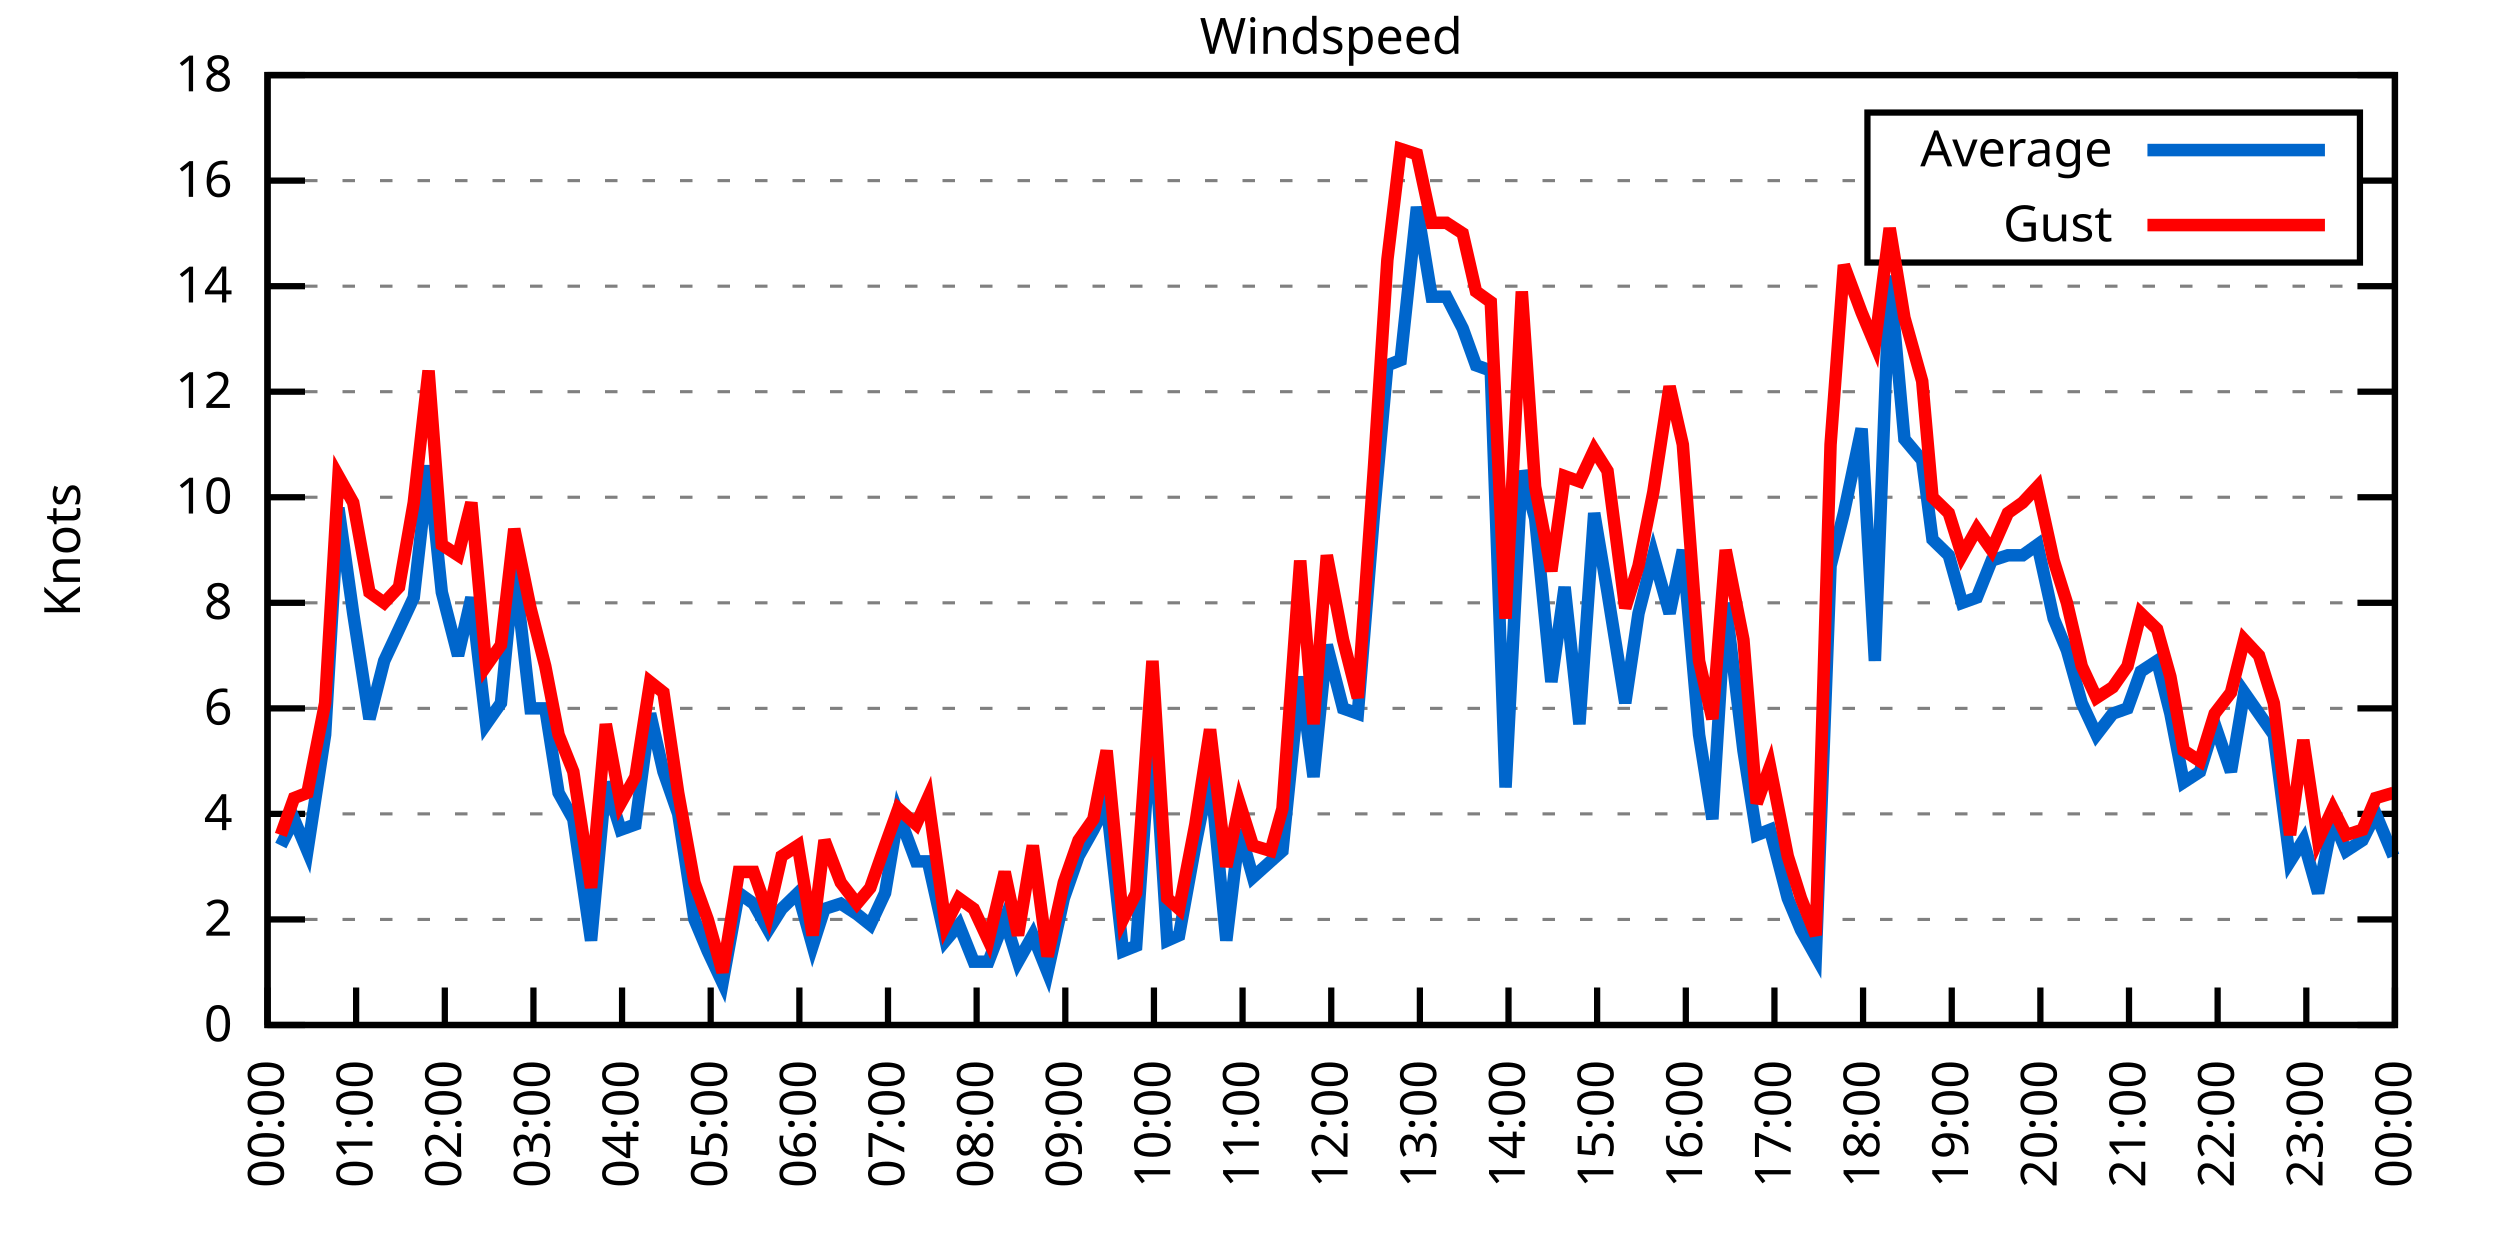
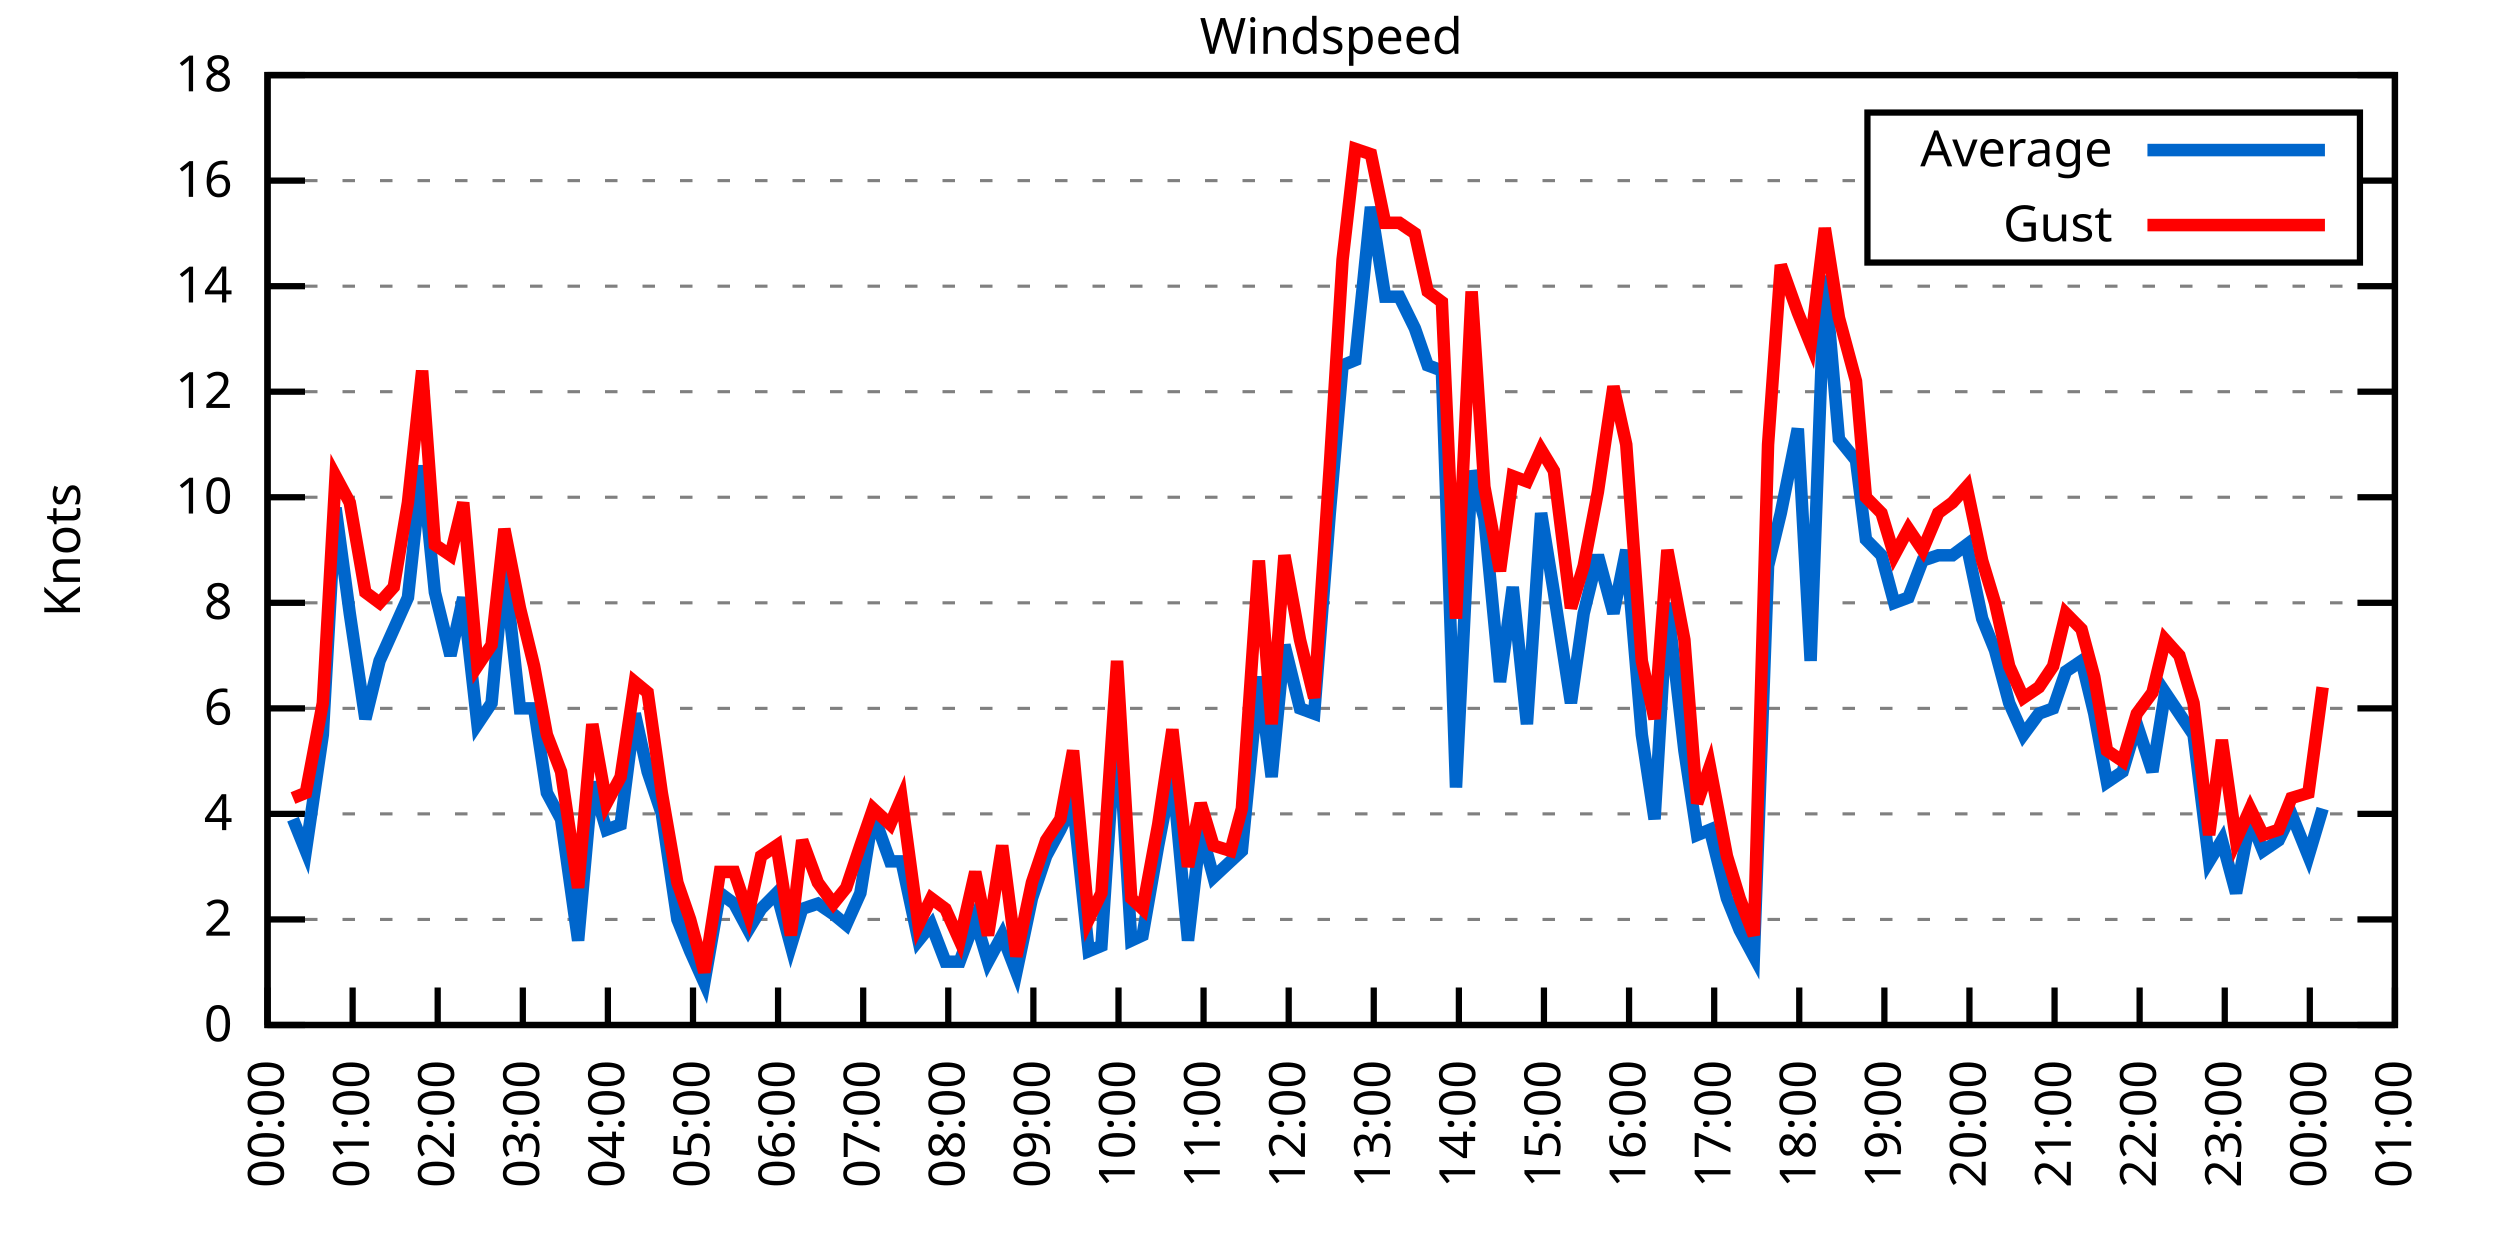
<svg xmlns="http://www.w3.org/2000/svg" xmlns:xlink="http://www.w3.org/1999/xlink" width="400" height="200" viewBox="0 0 400 200">
  <g id="gnuplot_canvas">
    <rect x="0" y="0" width="400" height="200" fill="none" />
    <defs>
      <circle id="gpDot" r="0.5" stroke-width="0.5" stroke="currentColor" />
      <path id="gpPt0" stroke-width="0.333" stroke="currentColor" d="M-1,0 h2 M0,-1 v2" />
      <path id="gpPt1" stroke-width="0.333" stroke="currentColor" d="M-1,-1 L1,1 M1,-1 L-1,1" />
      <path id="gpPt2" stroke-width="0.333" stroke="currentColor" d="M-1,0 L1,0 M0,-1 L0,1 M-1,-1 L1,1 M-1,1 L1,-1" />
      <rect id="gpPt3" stroke-width="0.333" stroke="currentColor" x="-1" y="-1" width="2" height="2" />
      <rect id="gpPt4" stroke-width="0.333" stroke="currentColor" fill="currentColor" x="-1" y="-1" width="2" height="2" />
      <circle id="gpPt5" stroke-width="0.333" stroke="currentColor" cx="0" cy="0" r="1" />
      <use xlink:href="#gpPt5" id="gpPt6" fill="currentColor" stroke="none" />
      <path id="gpPt7" stroke-width="0.333" stroke="currentColor" d="M0,-1.33 L-1.33,0.67 L1.33,0.67 z" />
      <use xlink:href="#gpPt7" id="gpPt8" fill="currentColor" stroke="none" />
      <use xlink:href="#gpPt7" id="gpPt9" stroke="currentColor" transform="rotate(180)" />
      <use xlink:href="#gpPt9" id="gpPt10" fill="currentColor" stroke="none" />
      <use xlink:href="#gpPt3" id="gpPt11" stroke="currentColor" transform="rotate(45)" />
      <use xlink:href="#gpPt11" id="gpPt12" fill="currentColor" stroke="none" />
      <path id="gpPt13" stroke-width="0.333" stroke="currentColor" d="M0,1.330 L1.265,0.411 L0.782,-1.067 L-0.782,-1.076 L-1.265,0.411 z" />
      <use xlink:href="#gpPt13" id="gpPt14" fill="currentColor" stroke="none" />
      <filter id="textbox" filterUnits="objectBoundingBox" x="0" y="0" height="1" width="1">
        <feFlood flood-color="white" flood-opacity="1" result="bgnd" />
        <feComposite in="SourceGraphic" in2="bgnd" operator="atop" />
      </filter>
      <filter id="greybox" filterUnits="objectBoundingBox" x="0" y="0" height="1" width="1">
        <feFlood flood-color="lightgrey" flood-opacity="1" result="grey" />
        <feComposite in="SourceGraphic" in2="grey" operator="atop" />
      </filter>
    </defs>
    <g fill="none" color="white" stroke="currentColor" stroke-width="1.00" stroke-linecap="butt" stroke-linejoin="miter">
</g>
    <g fill="none" color="black" stroke="currentColor" stroke-width="1.00" stroke-linecap="butt" stroke-linejoin="miter">
      <g stroke="none" shape-rendering="crispEdges">
        <polygon fill="rgb(255, 255, 255)" points="42.80,164.00 383.18,164.00 383.18,12.02 42.80,12.02 " />
      </g>
    </g>
    <g fill="none" color="black" stroke="currentColor" stroke-width="1.00" stroke-linecap="butt" stroke-linejoin="miter">
</g>
    <g fill="none" color="black" stroke="black" stroke-width="0.50" stroke-linecap="butt" stroke-linejoin="miter">
</g>
    <g fill="none" color="gray" stroke="currentColor" stroke-width="0.50" stroke-linecap="butt" stroke-linejoin="miter">
      <path stroke="gray" stroke-dasharray="2,4" class="gridline" d="M42.80,164.00 L383.19,164.00  " />
    </g>
    <g fill="none" color="gray" stroke="gray" stroke-width="1.00" stroke-linecap="butt" stroke-linejoin="miter">
</g>
    <g fill="none" color="black" stroke="currentColor" stroke-width="1.00" stroke-linecap="butt" stroke-linejoin="miter">
      <path stroke="black" d="M42.80,164.00 L48.80,164.00 M383.19,164.00 L377.19,164.00  " />
      <g transform="translate(37.20,166.60)" stroke="none" fill="black" font-family="Sans" font-size="8.00" text-anchor="end">
        <text>
          <tspan font-family="Sans"> 0</tspan>
        </text>
      </g>
    </g>
    <g fill="none" color="black" stroke="currentColor" stroke-width="1.00" stroke-linecap="butt" stroke-linejoin="miter">
</g>
    <g fill="none" color="black" stroke="black" stroke-width="0.50" stroke-linecap="butt" stroke-linejoin="miter">
</g>
    <g fill="none" color="gray" stroke="currentColor" stroke-width="0.50" stroke-linecap="butt" stroke-linejoin="miter">
      <path stroke="gray" stroke-dasharray="2,4" class="gridline" d="M42.80,147.11 L383.19,147.11  " />
    </g>
    <g fill="none" color="gray" stroke="gray" stroke-width="1.00" stroke-linecap="butt" stroke-linejoin="miter">
</g>
    <g fill="none" color="black" stroke="currentColor" stroke-width="1.00" stroke-linecap="butt" stroke-linejoin="miter">
      <path stroke="black" d="M42.80,147.11 L48.80,147.11 M383.19,147.11 L377.19,147.11  " />
      <g transform="translate(37.20,149.71)" stroke="none" fill="black" font-family="Sans" font-size="8.00" text-anchor="end">
        <text>
          <tspan font-family="Sans"> 2</tspan>
        </text>
      </g>
    </g>
    <g fill="none" color="black" stroke="currentColor" stroke-width="1.00" stroke-linecap="butt" stroke-linejoin="miter">
</g>
    <g fill="none" color="black" stroke="black" stroke-width="0.50" stroke-linecap="butt" stroke-linejoin="miter">
</g>
    <g fill="none" color="gray" stroke="currentColor" stroke-width="0.50" stroke-linecap="butt" stroke-linejoin="miter">
      <path stroke="gray" stroke-dasharray="2,4" class="gridline" d="M42.80,130.22 L383.19,130.22  " />
    </g>
    <g fill="none" color="gray" stroke="gray" stroke-width="1.00" stroke-linecap="butt" stroke-linejoin="miter">
</g>
    <g fill="none" color="black" stroke="currentColor" stroke-width="1.00" stroke-linecap="butt" stroke-linejoin="miter">
      <path stroke="black" d="M42.80,130.22 L48.80,130.22 M383.19,130.22 L377.19,130.22  " />
      <g transform="translate(37.20,132.82)" stroke="none" fill="black" font-family="Sans" font-size="8.00" text-anchor="end">
        <text>
          <tspan font-family="Sans"> 4</tspan>
        </text>
      </g>
    </g>
    <g fill="none" color="black" stroke="currentColor" stroke-width="1.00" stroke-linecap="butt" stroke-linejoin="miter">
</g>
    <g fill="none" color="black" stroke="black" stroke-width="0.50" stroke-linecap="butt" stroke-linejoin="miter">
</g>
    <g fill="none" color="gray" stroke="currentColor" stroke-width="0.50" stroke-linecap="butt" stroke-linejoin="miter">
      <path stroke="gray" stroke-dasharray="2,4" class="gridline" d="M42.80,113.34 L383.19,113.34  " />
    </g>
    <g fill="none" color="gray" stroke="gray" stroke-width="1.00" stroke-linecap="butt" stroke-linejoin="miter">
</g>
    <g fill="none" color="black" stroke="currentColor" stroke-width="1.00" stroke-linecap="butt" stroke-linejoin="miter">
      <path stroke="black" d="M42.80,113.34 L48.80,113.34 M383.19,113.34 L377.19,113.34  " />
      <g transform="translate(37.20,115.94)" stroke="none" fill="black" font-family="Sans" font-size="8.00" text-anchor="end">
        <text>
          <tspan font-family="Sans"> 6</tspan>
        </text>
      </g>
    </g>
    <g fill="none" color="black" stroke="currentColor" stroke-width="1.00" stroke-linecap="butt" stroke-linejoin="miter">
</g>
    <g fill="none" color="black" stroke="black" stroke-width="0.50" stroke-linecap="butt" stroke-linejoin="miter">
</g>
    <g fill="none" color="gray" stroke="currentColor" stroke-width="0.50" stroke-linecap="butt" stroke-linejoin="miter">
      <path stroke="gray" stroke-dasharray="2,4" class="gridline" d="M42.80,96.45 L383.19,96.45  " />
    </g>
    <g fill="none" color="gray" stroke="gray" stroke-width="1.00" stroke-linecap="butt" stroke-linejoin="miter">
</g>
    <g fill="none" color="black" stroke="currentColor" stroke-width="1.00" stroke-linecap="butt" stroke-linejoin="miter">
      <path stroke="black" d="M42.80,96.45 L48.80,96.45 M383.19,96.45 L377.19,96.45  " />
      <g transform="translate(37.20,99.05)" stroke="none" fill="black" font-family="Sans" font-size="8.00" text-anchor="end">
        <text>
          <tspan font-family="Sans"> 8</tspan>
        </text>
      </g>
    </g>
    <g fill="none" color="black" stroke="currentColor" stroke-width="1.00" stroke-linecap="butt" stroke-linejoin="miter">
</g>
    <g fill="none" color="black" stroke="black" stroke-width="0.50" stroke-linecap="butt" stroke-linejoin="miter">
</g>
    <g fill="none" color="gray" stroke="currentColor" stroke-width="0.50" stroke-linecap="butt" stroke-linejoin="miter">
      <path stroke="gray" stroke-dasharray="2,4" class="gridline" d="M42.80,79.56 L383.19,79.56  " />
    </g>
    <g fill="none" color="gray" stroke="gray" stroke-width="1.00" stroke-linecap="butt" stroke-linejoin="miter">
</g>
    <g fill="none" color="black" stroke="currentColor" stroke-width="1.00" stroke-linecap="butt" stroke-linejoin="miter">
      <path stroke="black" d="M42.80,79.56 L48.80,79.56 M383.19,79.56 L377.19,79.56  " />
      <g transform="translate(37.20,82.16)" stroke="none" fill="black" font-family="Sans" font-size="8.00" text-anchor="end">
        <text>
          <tspan font-family="Sans"> 10</tspan>
        </text>
      </g>
    </g>
    <g fill="none" color="black" stroke="currentColor" stroke-width="1.00" stroke-linecap="butt" stroke-linejoin="miter">
</g>
    <g fill="none" color="black" stroke="black" stroke-width="0.50" stroke-linecap="butt" stroke-linejoin="miter">
</g>
    <g fill="none" color="gray" stroke="currentColor" stroke-width="0.50" stroke-linecap="butt" stroke-linejoin="miter">
      <path stroke="gray" stroke-dasharray="2,4" class="gridline" d="M42.80,62.67 L383.19,62.67  " />
    </g>
    <g fill="none" color="gray" stroke="gray" stroke-width="1.00" stroke-linecap="butt" stroke-linejoin="miter">
</g>
    <g fill="none" color="black" stroke="currentColor" stroke-width="1.00" stroke-linecap="butt" stroke-linejoin="miter">
      <path stroke="black" d="M42.80,62.67 L48.80,62.67 M383.19,62.67 L377.19,62.67  " />
      <g transform="translate(37.20,65.27)" stroke="none" fill="black" font-family="Sans" font-size="8.00" text-anchor="end">
        <text>
          <tspan font-family="Sans"> 12</tspan>
        </text>
      </g>
    </g>
    <g fill="none" color="black" stroke="currentColor" stroke-width="1.00" stroke-linecap="butt" stroke-linejoin="miter">
</g>
    <g fill="none" color="black" stroke="black" stroke-width="0.50" stroke-linecap="butt" stroke-linejoin="miter">
</g>
    <g fill="none" color="gray" stroke="currentColor" stroke-width="0.50" stroke-linecap="butt" stroke-linejoin="miter">
      <path stroke="gray" stroke-dasharray="2,4" class="gridline" d="M42.80,45.79 L383.19,45.79  " />
    </g>
    <g fill="none" color="gray" stroke="gray" stroke-width="1.00" stroke-linecap="butt" stroke-linejoin="miter">
</g>
    <g fill="none" color="black" stroke="currentColor" stroke-width="1.00" stroke-linecap="butt" stroke-linejoin="miter">
      <path stroke="black" d="M42.80,45.79 L48.80,45.79 M383.19,45.79 L377.19,45.79  " />
      <g transform="translate(37.20,48.39)" stroke="none" fill="black" font-family="Sans" font-size="8.00" text-anchor="end">
        <text>
          <tspan font-family="Sans"> 14</tspan>
        </text>
      </g>
    </g>
    <g fill="none" color="black" stroke="currentColor" stroke-width="1.00" stroke-linecap="butt" stroke-linejoin="miter">
</g>
    <g fill="none" color="black" stroke="black" stroke-width="0.50" stroke-linecap="butt" stroke-linejoin="miter">
</g>
    <g fill="none" color="gray" stroke="currentColor" stroke-width="0.50" stroke-linecap="butt" stroke-linejoin="miter">
      <path stroke="gray" stroke-dasharray="2,4" class="gridline" d="M42.80,28.90 L298.79,28.90 M377.59,28.90 L383.19,28.90  " />
    </g>
    <g fill="none" color="gray" stroke="gray" stroke-width="1.00" stroke-linecap="butt" stroke-linejoin="miter">
</g>
    <g fill="none" color="black" stroke="currentColor" stroke-width="1.00" stroke-linecap="butt" stroke-linejoin="miter">
      <path stroke="black" d="M42.80,28.90 L48.80,28.90 M383.19,28.90 L377.19,28.90  " />
      <g transform="translate(37.20,31.50)" stroke="none" fill="black" font-family="Sans" font-size="8.00" text-anchor="end">
        <text>
          <tspan font-family="Sans"> 16</tspan>
        </text>
      </g>
    </g>
    <g fill="none" color="black" stroke="currentColor" stroke-width="1.00" stroke-linecap="butt" stroke-linejoin="miter">
</g>
    <g fill="none" color="black" stroke="black" stroke-width="0.50" stroke-linecap="butt" stroke-linejoin="miter">
</g>
    <g fill="none" color="gray" stroke="currentColor" stroke-width="0.50" stroke-linecap="butt" stroke-linejoin="miter">
      <path stroke="gray" stroke-dasharray="2,4" class="gridline" d="M42.80,12.01 L383.19,12.01  " />
    </g>
    <g fill="none" color="gray" stroke="gray" stroke-width="1.00" stroke-linecap="butt" stroke-linejoin="miter">
</g>
    <g fill="none" color="black" stroke="currentColor" stroke-width="1.00" stroke-linecap="butt" stroke-linejoin="miter">
      <path stroke="black" d="M42.80,12.01 L48.80,12.01 M383.19,12.01 L377.19,12.01  " />
      <g transform="translate(37.20,14.61)" stroke="none" fill="black" font-family="Sans" font-size="8.00" text-anchor="end">
        <text>
          <tspan font-family="Sans"> 18</tspan>
        </text>
      </g>
    </g>
    <g fill="none" color="black" stroke="currentColor" stroke-width="1.00" stroke-linecap="butt" stroke-linejoin="miter">
      <path stroke="black" d="M42.80,164.00 L42.80,158.00  " />
      <g transform="translate(45.40,169.60) rotate(270.00)" stroke="none" fill="black" font-family="Sans" font-size="8.00" text-anchor="end">
        <text>
          <tspan font-family="Sans">00:00</tspan>
        </text>
      </g>
    </g>
    <g fill="none" color="black" stroke="currentColor" stroke-width="1.00" stroke-linecap="butt" stroke-linejoin="miter">
-       <path stroke="black" d="M56.98,164.00 L56.98,158.00  " />
-       <g transform="translate(59.58,169.60) rotate(270.00)" stroke="none" fill="black" font-family="Sans" font-size="8.00" text-anchor="end">
+       <path stroke="black" d="M56.42,164.00 L56.42,158.00  " />
+       <g transform="translate(59.02,169.60) rotate(270.00)" stroke="none" fill="black" font-family="Sans" font-size="8.00" text-anchor="end">
        <text>
          <tspan font-family="Sans">01:00</tspan>
        </text>
      </g>
    </g>
    <g fill="none" color="black" stroke="currentColor" stroke-width="1.00" stroke-linecap="butt" stroke-linejoin="miter">
-       <path stroke="black" d="M71.17,164.00 L71.17,158.00  " />
-       <g transform="translate(73.77,169.60) rotate(270.00)" stroke="none" fill="black" font-family="Sans" font-size="8.00" text-anchor="end">
+       <path stroke="black" d="M70.03,164.00 L70.03,158.00  " />
+       <g transform="translate(72.63,169.60) rotate(270.00)" stroke="none" fill="black" font-family="Sans" font-size="8.00" text-anchor="end">
        <text>
          <tspan font-family="Sans">02:00</tspan>
        </text>
      </g>
    </g>
    <g fill="none" color="black" stroke="currentColor" stroke-width="1.00" stroke-linecap="butt" stroke-linejoin="miter">
-       <path stroke="black" d="M85.35,164.00 L85.35,158.00  " />
-       <g transform="translate(87.95,169.60) rotate(270.00)" stroke="none" fill="black" font-family="Sans" font-size="8.00" text-anchor="end">
+       <path stroke="black" d="M83.65,164.00 L83.65,158.00  " />
+       <g transform="translate(86.25,169.60) rotate(270.00)" stroke="none" fill="black" font-family="Sans" font-size="8.00" text-anchor="end">
        <text>
          <tspan font-family="Sans">03:00</tspan>
        </text>
      </g>
    </g>
    <g fill="none" color="black" stroke="currentColor" stroke-width="1.00" stroke-linecap="butt" stroke-linejoin="miter">
-       <path stroke="black" d="M99.53,164.00 L99.53,158.00  " />
-       <g transform="translate(102.13,169.60) rotate(270.00)" stroke="none" fill="black" font-family="Sans" font-size="8.00" text-anchor="end">
+       <path stroke="black" d="M97.26,164.00 L97.26,158.00  " />
+       <g transform="translate(99.86,169.60) rotate(270.00)" stroke="none" fill="black" font-family="Sans" font-size="8.00" text-anchor="end">
        <text>
          <tspan font-family="Sans">04:00</tspan>
        </text>
      </g>
    </g>
    <g fill="none" color="black" stroke="currentColor" stroke-width="1.00" stroke-linecap="butt" stroke-linejoin="miter">
-       <path stroke="black" d="M113.71,164.00 L113.71,158.00  " />
-       <g transform="translate(116.31,169.60) rotate(270.00)" stroke="none" fill="black" font-family="Sans" font-size="8.00" text-anchor="end">
+       <path stroke="black" d="M110.88,164.00 L110.88,158.00  " />
+       <g transform="translate(113.48,169.60) rotate(270.00)" stroke="none" fill="black" font-family="Sans" font-size="8.00" text-anchor="end">
        <text>
          <tspan font-family="Sans">05:00</tspan>
        </text>
      </g>
    </g>
    <g fill="none" color="black" stroke="currentColor" stroke-width="1.00" stroke-linecap="butt" stroke-linejoin="miter">
-       <path stroke="black" d="M127.90,164.00 L127.90,158.00  " />
-       <g transform="translate(130.50,169.60) rotate(270.00)" stroke="none" fill="black" font-family="Sans" font-size="8.00" text-anchor="end">
+       <path stroke="black" d="M124.49,164.00 L124.49,158.00  " />
+       <g transform="translate(127.09,169.60) rotate(270.00)" stroke="none" fill="black" font-family="Sans" font-size="8.00" text-anchor="end">
        <text>
          <tspan font-family="Sans">06:00</tspan>
        </text>
      </g>
    </g>
    <g fill="none" color="black" stroke="currentColor" stroke-width="1.00" stroke-linecap="butt" stroke-linejoin="miter">
-       <path stroke="black" d="M142.08,164.00 L142.08,158.00  " />
-       <g transform="translate(144.68,169.60) rotate(270.00)" stroke="none" fill="black" font-family="Sans" font-size="8.00" text-anchor="end">
+       <path stroke="black" d="M138.11,164.00 L138.11,158.00  " />
+       <g transform="translate(140.71,169.60) rotate(270.00)" stroke="none" fill="black" font-family="Sans" font-size="8.00" text-anchor="end">
        <text>
          <tspan font-family="Sans">07:00</tspan>
        </text>
      </g>
    </g>
    <g fill="none" color="black" stroke="currentColor" stroke-width="1.00" stroke-linecap="butt" stroke-linejoin="miter">
-       <path stroke="black" d="M156.26,164.00 L156.26,158.00  " />
-       <g transform="translate(158.86,169.60) rotate(270.00)" stroke="none" fill="black" font-family="Sans" font-size="8.00" text-anchor="end">
+       <path stroke="black" d="M151.72,164.00 L151.72,158.00  " />
+       <g transform="translate(154.32,169.60) rotate(270.00)" stroke="none" fill="black" font-family="Sans" font-size="8.00" text-anchor="end">
        <text>
          <tspan font-family="Sans">08:00</tspan>
        </text>
      </g>
    </g>
    <g fill="none" color="black" stroke="currentColor" stroke-width="1.00" stroke-linecap="butt" stroke-linejoin="miter">
-       <path stroke="black" d="M170.45,164.00 L170.45,158.00  " />
-       <g transform="translate(173.05,169.60) rotate(270.00)" stroke="none" fill="black" font-family="Sans" font-size="8.00" text-anchor="end">
+       <path stroke="black" d="M165.34,164.00 L165.34,158.00  " />
+       <g transform="translate(167.94,169.60) rotate(270.00)" stroke="none" fill="black" font-family="Sans" font-size="8.00" text-anchor="end">
        <text>
          <tspan font-family="Sans">09:00</tspan>
        </text>
      </g>
    </g>
    <g fill="none" color="black" stroke="currentColor" stroke-width="1.00" stroke-linecap="butt" stroke-linejoin="miter">
-       <path stroke="black" d="M184.63,164.00 L184.63,158.00  " />
-       <g transform="translate(187.23,169.60) rotate(270.00)" stroke="none" fill="black" font-family="Sans" font-size="8.00" text-anchor="end">
+       <path stroke="black" d="M178.96,164.00 L178.96,158.00  " />
+       <g transform="translate(181.56,169.60) rotate(270.00)" stroke="none" fill="black" font-family="Sans" font-size="8.00" text-anchor="end">
        <text>
          <tspan font-family="Sans">10:00</tspan>
        </text>
      </g>
    </g>
    <g fill="none" color="black" stroke="currentColor" stroke-width="1.00" stroke-linecap="butt" stroke-linejoin="miter">
-       <path stroke="black" d="M198.81,164.00 L198.81,158.00  " />
-       <g transform="translate(201.41,169.60) rotate(270.00)" stroke="none" fill="black" font-family="Sans" font-size="8.00" text-anchor="end">
+       <path stroke="black" d="M192.57,164.00 L192.57,158.00  " />
+       <g transform="translate(195.17,169.60) rotate(270.00)" stroke="none" fill="black" font-family="Sans" font-size="8.00" text-anchor="end">
        <text>
          <tspan font-family="Sans">11:00</tspan>
        </text>
      </g>
    </g>
    <g fill="none" color="black" stroke="currentColor" stroke-width="1.00" stroke-linecap="butt" stroke-linejoin="miter">
-       <path stroke="black" d="M213.00,164.00 L213.00,158.00  " />
-       <g transform="translate(215.60,169.60) rotate(270.00)" stroke="none" fill="black" font-family="Sans" font-size="8.00" text-anchor="end">
+       <path stroke="black" d="M206.19,164.00 L206.19,158.00  " />
+       <g transform="translate(208.79,169.60) rotate(270.00)" stroke="none" fill="black" font-family="Sans" font-size="8.00" text-anchor="end">
        <text>
          <tspan font-family="Sans">12:00</tspan>
        </text>
      </g>
    </g>
    <g fill="none" color="black" stroke="currentColor" stroke-width="1.00" stroke-linecap="butt" stroke-linejoin="miter">
-       <path stroke="black" d="M227.18,164.00 L227.18,158.00  " />
-       <g transform="translate(229.78,169.60) rotate(270.00)" stroke="none" fill="black" font-family="Sans" font-size="8.00" text-anchor="end">
+       <path stroke="black" d="M219.80,164.00 L219.80,158.00  " />
+       <g transform="translate(222.40,169.60) rotate(270.00)" stroke="none" fill="black" font-family="Sans" font-size="8.00" text-anchor="end">
        <text>
          <tspan font-family="Sans">13:00</tspan>
        </text>
      </g>
    </g>
    <g fill="none" color="black" stroke="currentColor" stroke-width="1.00" stroke-linecap="butt" stroke-linejoin="miter">
-       <path stroke="black" d="M241.36,164.00 L241.36,158.00  " />
-       <g transform="translate(243.96,169.60) rotate(270.00)" stroke="none" fill="black" font-family="Sans" font-size="8.00" text-anchor="end">
+       <path stroke="black" d="M233.42,164.00 L233.42,158.00  " />
+       <g transform="translate(236.02,169.60) rotate(270.00)" stroke="none" fill="black" font-family="Sans" font-size="8.00" text-anchor="end">
        <text>
          <tspan font-family="Sans">14:00</tspan>
        </text>
      </g>
    </g>
    <g fill="none" color="black" stroke="currentColor" stroke-width="1.00" stroke-linecap="butt" stroke-linejoin="miter">
-       <path stroke="black" d="M255.54,164.00 L255.54,158.00  " />
-       <g transform="translate(258.14,169.60) rotate(270.00)" stroke="none" fill="black" font-family="Sans" font-size="8.00" text-anchor="end">
+       <path stroke="black" d="M247.03,164.00 L247.03,158.00  " />
+       <g transform="translate(249.63,169.60) rotate(270.00)" stroke="none" fill="black" font-family="Sans" font-size="8.00" text-anchor="end">
        <text>
          <tspan font-family="Sans">15:00</tspan>
        </text>
      </g>
    </g>
    <g fill="none" color="black" stroke="currentColor" stroke-width="1.00" stroke-linecap="butt" stroke-linejoin="miter">
-       <path stroke="black" d="M269.73,164.00 L269.73,158.00  " />
-       <g transform="translate(272.33,169.60) rotate(270.00)" stroke="none" fill="black" font-family="Sans" font-size="8.00" text-anchor="end">
+       <path stroke="black" d="M260.65,164.00 L260.65,158.00  " />
+       <g transform="translate(263.25,169.60) rotate(270.00)" stroke="none" fill="black" font-family="Sans" font-size="8.00" text-anchor="end">
        <text>
          <tspan font-family="Sans">16:00</tspan>
        </text>
      </g>
    </g>
    <g fill="none" color="black" stroke="currentColor" stroke-width="1.00" stroke-linecap="butt" stroke-linejoin="miter">
-       <path stroke="black" d="M283.91,164.00 L283.91,158.00  " />
-       <g transform="translate(286.51,169.60) rotate(270.00)" stroke="none" fill="black" font-family="Sans" font-size="8.00" text-anchor="end">
+       <path stroke="black" d="M274.27,164.00 L274.27,158.00  " />
+       <g transform="translate(276.87,169.60) rotate(270.00)" stroke="none" fill="black" font-family="Sans" font-size="8.00" text-anchor="end">
        <text>
          <tspan font-family="Sans">17:00</tspan>
        </text>
      </g>
    </g>
    <g fill="none" color="black" stroke="currentColor" stroke-width="1.00" stroke-linecap="butt" stroke-linejoin="miter">
-       <path stroke="black" d="M298.09,164.00 L298.09,158.00  " />
-       <g transform="translate(300.69,169.60) rotate(270.00)" stroke="none" fill="black" font-family="Sans" font-size="8.00" text-anchor="end">
+       <path stroke="black" d="M287.88,164.00 L287.88,158.00  " />
+       <g transform="translate(290.48,169.60) rotate(270.00)" stroke="none" fill="black" font-family="Sans" font-size="8.00" text-anchor="end">
        <text>
          <tspan font-family="Sans">18:00</tspan>
        </text>
      </g>
    </g>
    <g fill="none" color="black" stroke="currentColor" stroke-width="1.00" stroke-linecap="butt" stroke-linejoin="miter">
-       <path stroke="black" d="M312.28,164.00 L312.28,158.00  " />
-       <g transform="translate(314.88,169.60) rotate(270.00)" stroke="none" fill="black" font-family="Sans" font-size="8.00" text-anchor="end">
+       <path stroke="black" d="M301.50,164.00 L301.50,158.00  " />
+       <g transform="translate(304.10,169.60) rotate(270.00)" stroke="none" fill="black" font-family="Sans" font-size="8.00" text-anchor="end">
        <text>
          <tspan font-family="Sans">19:00</tspan>
        </text>
      </g>
    </g>
    <g fill="none" color="black" stroke="currentColor" stroke-width="1.00" stroke-linecap="butt" stroke-linejoin="miter">
-       <path stroke="black" d="M326.46,164.00 L326.46,158.00  " />
-       <g transform="translate(329.06,169.60) rotate(270.00)" stroke="none" fill="black" font-family="Sans" font-size="8.00" text-anchor="end">
+       <path stroke="black" d="M315.11,164.00 L315.11,158.00  " />
+       <g transform="translate(317.71,169.60) rotate(270.00)" stroke="none" fill="black" font-family="Sans" font-size="8.00" text-anchor="end">
        <text>
          <tspan font-family="Sans">20:00</tspan>
        </text>
      </g>
    </g>
    <g fill="none" color="black" stroke="currentColor" stroke-width="1.00" stroke-linecap="butt" stroke-linejoin="miter">
-       <path stroke="black" d="M340.64,164.00 L340.64,158.00  " />
-       <g transform="translate(343.24,169.60) rotate(270.00)" stroke="none" fill="black" font-family="Sans" font-size="8.00" text-anchor="end">
+       <path stroke="black" d="M328.73,164.00 L328.73,158.00  " />
+       <g transform="translate(331.33,169.60) rotate(270.00)" stroke="none" fill="black" font-family="Sans" font-size="8.00" text-anchor="end">
        <text>
          <tspan font-family="Sans">21:00</tspan>
        </text>
      </g>
    </g>
    <g fill="none" color="black" stroke="currentColor" stroke-width="1.00" stroke-linecap="butt" stroke-linejoin="miter">
-       <path stroke="black" d="M354.82,164.00 L354.82,158.00  " />
-       <g transform="translate(357.42,169.60) rotate(270.00)" stroke="none" fill="black" font-family="Sans" font-size="8.00" text-anchor="end">
+       <path stroke="black" d="M342.34,164.00 L342.34,158.00  " />
+       <g transform="translate(344.94,169.60) rotate(270.00)" stroke="none" fill="black" font-family="Sans" font-size="8.00" text-anchor="end">
        <text>
          <tspan font-family="Sans">22:00</tspan>
        </text>
      </g>
    </g>
    <g fill="none" color="black" stroke="currentColor" stroke-width="1.00" stroke-linecap="butt" stroke-linejoin="miter">
-       <path stroke="black" d="M369.01,164.00 L369.01,158.00  " />
-       <g transform="translate(371.61,169.60) rotate(270.00)" stroke="none" fill="black" font-family="Sans" font-size="8.00" text-anchor="end">
+       <path stroke="black" d="M355.96,164.00 L355.96,158.00  " />
+       <g transform="translate(358.56,169.60) rotate(270.00)" stroke="none" fill="black" font-family="Sans" font-size="8.00" text-anchor="end">
        <text>
          <tspan font-family="Sans">23:00</tspan>
+         </text>
+       </g>
+     </g>
+     <g fill="none" color="black" stroke="currentColor" stroke-width="1.00" stroke-linecap="butt" stroke-linejoin="miter">
+       <path stroke="black" d="M369.57,164.00 L369.57,158.00  " />
+       <g transform="translate(372.17,169.60) rotate(270.00)" stroke="none" fill="black" font-family="Sans" font-size="8.00" text-anchor="end">
+         <text>
+           <tspan font-family="Sans">00:00</tspan>
        </text>
      </g>
    </g>
    <g fill="none" color="black" stroke="currentColor" stroke-width="1.00" stroke-linecap="butt" stroke-linejoin="miter">
      <path stroke="black" d="M383.19,164.00 L383.19,158.00  " />
      <g transform="translate(385.79,169.60) rotate(270.00)" stroke="none" fill="black" font-family="Sans" font-size="8.00" text-anchor="end">
        <text>
-           <tspan font-family="Sans">00:00</tspan>
+           <tspan font-family="Sans">01:00</tspan>
        </text>
      </g>
    </g>
    <g fill="none" color="black" stroke="currentColor" stroke-width="1.00" stroke-linecap="butt" stroke-linejoin="miter">
</g>
    <g fill="none" color="black" stroke="currentColor" stroke-width="1.00" stroke-linecap="butt" stroke-linejoin="miter">
      <path stroke="black" d="M42.80,12.01 L42.80,164.00 L383.19,164.00 L383.19,12.01 L42.80,12.01 Z  " />
    </g>
    <g fill="none" color="black" stroke="currentColor" stroke-width="1.00" stroke-linecap="butt" stroke-linejoin="miter">
</g>
    <g fill="none" color="black" stroke="currentColor" stroke-width="1.00" stroke-linecap="butt" stroke-linejoin="miter">
      <path stroke="black" d="M298.79,42.01 L298.79,18.01 L377.59,18.01 L377.59,42.01 L298.79,42.01 Z  " />
    </g>
    <g id="Windspeed_plot_1">
      <g fill="none" color="white" stroke="black" stroke-width="2.00" stroke-linecap="butt" stroke-linejoin="miter">
</g>
      <g fill="none" color="black" stroke="currentColor" stroke-width="2.00" stroke-linecap="butt" stroke-linejoin="miter">
        <g transform="translate(337.99,26.61)" stroke="none" fill="black" font-family="Sans" font-size="8.00" text-anchor="end">
          <text>
            <tspan font-family="Sans">Average</tspan>
          </text>
        </g>
      </g>
      <g fill="none" color="black" stroke="currentColor" stroke-width="2.00" stroke-linecap="butt" stroke-linejoin="miter">
-         <path stroke="rgb(  0, 102, 204)" d="M343.59,24.01 L371.99,24.01 M44.93,135.29 L47.05,131.07 L49.18,136.14 L52.02,117.56 L54.15,81.25 L56.51,98.14   L59.11,115.03 L61.47,105.74 L63.84,100.67 L66.20,95.60 L68.57,74.49 L70.69,94.76 L73.29,104.89 L75.42,95.60   L77.78,115.87 L80.15,112.49 L82.28,90.54 L84.88,113.34 L87.24,113.34 L89.37,126.85 L91.73,131.07 L94.57,150.49   L96.93,125.16 L99.30,132.76 L101.66,131.91 L104.02,114.18 L106.15,123.47 L108.51,130.22 L111.11,147.11 L113.24,152.18   L115.61,157.24 L118.21,142.89 L120.57,144.58 L122.93,148.80 L125.06,145.42 L127.66,142.89 L130.02,151.33 L131.92,145.42   L134.52,144.58 L137.12,146.27 L139.24,147.96 L141.61,142.89 L143.74,130.22 L146.57,137.82 L148.46,137.82 L151.30,150.49   L153.43,147.96 L155.79,153.87 L158.15,153.87 L160.75,147.11 L162.88,153.87 L165.25,149.65 L167.61,155.56 L170.21,143.73   L172.57,136.98 L174.94,132.76 L177.06,128.54 L179.67,152.18 L181.79,151.33 L184.39,113.34 L186.76,150.49 L188.65,149.65   L191.25,135.29 L193.61,123.47 L196.21,150.49 L198.34,132.76 L200.47,140.36 L203.30,137.82 L205.19,136.14 L208.03,108.27   L210.16,124.31 L212.29,103.20 L214.89,113.34 L217.25,114.18 L219.85,82.09 L221.98,58.45 L224.10,57.61 L226.71,33.12   L229.07,47.47 L231.43,47.47 L234.03,52.54 L236.16,58.45 L238.52,59.30 L240.89,126.00 L243.49,75.34 L245.62,82.94   L248.22,109.11 L250.34,93.92 L252.71,115.87 L255.07,82.09 L257.20,94.76 L260.04,112.49 L262.16,98.14 L264.53,88.85   L267.13,98.14 L269.25,88.00 L271.85,117.56 L273.98,131.07 L276.11,96.45 L278.95,120.09 L281.07,133.60 L283.20,132.76   L286.04,143.73 L288.16,148.80 L290.53,153.02 L292.89,90.54 L295.02,82.09 L297.86,68.58 L299.98,105.74 L302.35,44.10   L304.71,70.27 L307.55,73.65 L309.20,86.32 L311.80,88.85 L313.93,96.45 L316.29,95.60 L318.66,89.69 L321.26,88.85   L323.62,88.85 L325.99,87.16 L328.59,98.98 L330.71,104.05 L333.08,112.49 L335.44,117.56 L338.04,114.18 L340.40,113.34   L342.53,107.43 L345.13,105.74 L347.26,114.18 L349.39,125.16 L351.99,123.47 L354.35,115.87 L356.95,123.47 L359.08,110.80   L361.44,114.18 L363.81,117.56 L366.41,137.82 L368.53,134.45 L370.90,142.89 L373.26,131.07 L375.39,136.14 L377.99,134.45   L380.12,130.22 L382.95,136.98  " />
+         <path stroke="rgb(  0, 102, 204)" d="M343.59,24.01 L371.99,24.01 M46.88,131.07 L48.93,136.14 L51.65,117.56 L53.69,81.25 L55.96,98.14 L58.46,115.03   L60.73,105.74 L63.00,100.67 L65.27,95.60 L67.54,74.49 L69.58,94.76 L72.07,104.89 L74.12,95.60 L76.39,115.87   L78.65,112.49 L80.70,90.54 L83.19,113.34 L85.46,113.34 L87.50,126.85 L89.77,131.07 L92.50,150.49 L94.77,125.16   L97.04,132.76 L99.30,131.91 L101.57,114.18 L103.62,123.47 L105.89,130.22 L108.38,147.11 L110.42,152.18 L112.69,157.24   L115.19,142.89 L117.46,144.58 L119.73,148.80 L121.77,145.42 L124.27,142.89 L126.54,151.33 L128.35,145.42 L130.85,144.58   L133.34,146.27 L135.39,147.96 L137.66,142.89 L139.70,130.22 L142.42,137.82 L144.24,137.82 L146.96,150.49 L149.00,147.96   L151.27,153.87 L153.54,153.87 L156.04,147.11 L158.08,153.87 L160.35,149.65 L162.62,155.56 L165.11,143.73 L167.38,136.98   L169.65,132.76 L171.69,128.54 L174.19,152.18 L176.23,151.33 L178.73,113.34 L181.00,150.49 L182.81,149.65 L185.31,135.29   L187.58,123.47 L190.08,150.49 L192.12,132.76 L194.16,140.36 L196.88,137.82 L198.70,136.14 L201.42,108.27 L203.46,124.31   L205.51,103.20 L208.00,113.34 L210.27,114.18 L212.77,82.09 L214.81,58.45 L216.85,57.61 L219.35,33.12 L221.62,47.47   L223.89,47.47 L226.38,52.54 L228.43,58.45 L230.70,59.30 L232.96,126.00 L235.46,75.34 L237.50,82.94 L240.00,109.11   L242.04,93.92 L244.31,115.87 L246.58,82.09 L248.62,94.76 L251.35,112.49 L253.39,98.14 L255.66,88.85 L258.15,98.14   L260.20,88.00 L262.69,117.56 L264.73,131.07 L266.78,96.45 L269.50,120.09 L271.54,133.60 L273.58,132.76 L276.31,143.73   L278.35,148.80 L280.62,153.02 L282.89,90.54 L284.93,82.09 L287.65,68.58 L289.70,105.74 L291.97,44.10 L294.23,70.27   L296.96,73.65 L298.55,86.32 L301.04,88.85 L303.08,96.45 L305.35,95.60 L307.62,89.69 L310.12,88.85 L312.39,88.85   L314.66,87.16 L317.15,98.98 L319.20,104.05 L321.47,112.49 L323.74,117.56 L326.23,114.18 L328.50,113.34 L330.54,107.43   L333.04,105.74 L335.08,114.18 L337.12,125.16 L339.62,123.47 L341.89,115.87 L344.39,123.47 L346.43,110.80 L348.70,114.18   L350.97,117.56 L353.46,137.82 L355.50,134.45 L357.77,142.89 L360.04,131.07 L362.09,136.14 L364.58,134.45 L366.62,130.22   L369.35,136.98 L371.62,129.38  " />
      </g>
    </g>
    <g id="Windspeed_plot_2">
      <g fill="none" color="black" stroke="currentColor" stroke-width="2.00" stroke-linecap="butt" stroke-linejoin="miter">
        <g transform="translate(337.99,38.61)" stroke="none" fill="black" font-family="Sans" font-size="8.00" text-anchor="end">
          <text>
            <tspan font-family="Sans">Gust</tspan>
          </text>
        </g>
      </g>
      <g fill="none" color="black" stroke="currentColor" stroke-width="2.00" stroke-linecap="butt" stroke-linejoin="miter">
-         <path stroke="rgb(255,   0,   0)" d="M343.59,36.01 L371.99,36.01 M44.93,133.60 L47.05,127.69 L49.18,126.85 L52.02,112.49 L54.15,76.18 L56.51,80.41   L59.11,94.76 L61.47,96.45 L63.84,93.92 L66.20,80.41 L68.57,59.30 L70.69,87.16 L73.29,88.85 L75.42,80.41   L77.78,106.58 L80.15,103.20 L82.28,84.63 L84.88,97.29 L87.24,106.58 L89.37,117.56 L91.73,123.47 L94.57,142.05   L96.93,115.87 L99.30,128.54 L101.66,124.31 L104.02,109.11 L106.15,110.80 L108.51,126.85 L111.11,141.20 L113.24,147.11   L115.61,155.56 L118.21,139.51 L120.57,139.51 L122.93,146.27 L125.06,136.98 L127.66,135.29 L130.02,149.65 L131.92,134.45   L134.52,141.20 L137.12,144.58 L139.24,142.05 L141.61,135.29 L143.74,129.38 L146.57,131.91 L148.46,127.69 L151.30,147.96   L153.43,143.73 L155.79,145.42 L158.15,150.49 L160.75,139.51 L162.88,149.65 L165.25,135.29 L167.61,153.02 L170.21,141.20   L172.57,134.45 L174.94,131.07 L177.06,120.09 L179.67,147.11 L181.79,142.89 L184.39,105.74 L186.76,143.73 L188.65,145.42   L191.25,131.91 L193.61,116.71 L196.21,138.67 L198.34,128.54 L200.47,135.29 L203.30,136.14 L205.19,129.38 L208.03,89.69   L210.16,115.87 L212.29,88.85 L214.89,102.36 L217.25,111.65 L219.85,74.49 L221.98,41.56 L224.10,23.83 L226.71,24.68   L229.07,35.65 L231.43,35.65 L234.03,37.34 L236.16,46.63 L238.52,48.32 L240.89,98.98 L243.49,46.63 L245.62,77.87   L248.22,91.38 L250.34,76.18 L252.71,77.03 L255.07,71.96 L257.20,75.34 L260.04,97.29 L262.16,90.54 L264.53,78.72   L267.13,61.83 L269.25,71.12 L271.85,105.74 L273.98,115.03 L276.11,88.00 L278.95,102.36 L281.07,128.54 L283.20,122.62   L286.04,136.98 L288.16,143.73 L290.53,149.65 L292.89,71.12 L295.02,42.41 L297.86,50.01 L299.98,55.07 L302.35,36.50   L304.71,50.85 L307.55,60.98 L309.20,79.56 L311.80,82.09 L313.93,88.85 L316.29,84.63 L318.66,88.00 L321.26,82.09   L323.62,80.41 L325.99,77.87 L328.59,89.69 L330.71,96.45 L333.08,106.58 L335.44,111.65 L338.04,109.96 L340.40,106.58   L342.53,98.14 L345.13,100.67 L347.26,108.27 L349.39,120.09 L351.99,121.78 L354.35,114.18 L356.95,110.80 L359.08,102.36   L361.44,104.89 L363.81,112.49 L366.41,133.60 L368.53,118.40 L370.90,134.45 L373.26,129.38 L375.39,133.60 L377.99,132.76   L380.12,127.69 L382.95,126.85  " />
+         <path stroke="rgb(255,   0,   0)" d="M343.59,36.01 L371.99,36.01 M46.88,127.69 L48.93,126.85 L51.65,112.49 L53.69,76.18 L55.96,80.41 L58.46,94.76   L60.73,96.45 L63.00,93.92 L65.27,80.41 L67.54,59.30 L69.58,87.16 L72.07,88.85 L74.12,80.41 L76.39,106.58   L78.65,103.20 L80.70,84.63 L83.19,97.29 L85.46,106.58 L87.50,117.56 L89.77,123.47 L92.50,142.05 L94.77,115.87   L97.04,128.54 L99.30,124.31 L101.57,109.11 L103.62,110.80 L105.89,126.85 L108.38,141.20 L110.42,147.11 L112.69,155.56   L115.19,139.51 L117.46,139.51 L119.73,146.27 L121.77,136.98 L124.27,135.29 L126.54,149.65 L128.35,134.45 L130.85,141.20   L133.34,144.58 L135.39,142.05 L137.66,135.29 L139.70,129.38 L142.42,131.91 L144.24,127.69 L146.96,147.96 L149.00,143.73   L151.27,145.42 L153.54,150.49 L156.04,139.51 L158.08,149.65 L160.35,135.29 L162.62,153.02 L165.11,141.20 L167.38,134.45   L169.65,131.07 L171.69,120.09 L174.19,147.11 L176.23,142.89 L178.73,105.74 L181.00,143.73 L182.81,145.42 L185.31,131.91   L187.58,116.71 L190.08,138.67 L192.12,128.54 L194.16,135.29 L196.88,136.14 L198.70,129.38 L201.42,89.69 L203.46,115.87   L205.51,88.85 L208.00,102.36 L210.27,111.65 L212.77,74.49 L214.81,41.56 L216.85,23.83 L219.35,24.68 L221.62,35.65   L223.89,35.65 L226.38,37.34 L228.43,46.63 L230.70,48.32 L232.96,98.98 L235.46,46.63 L237.50,77.87 L240.00,91.38   L242.04,76.18 L244.31,77.03 L246.58,71.96 L248.62,75.34 L251.35,97.29 L253.39,90.54 L255.66,78.72 L258.15,61.83   L260.20,71.12 L262.69,105.74 L264.73,115.03 L266.78,88.00 L269.50,102.36 L271.54,128.54 L273.58,122.62 L276.31,136.98   L278.35,143.73 L280.62,149.65 L282.89,71.12 L284.93,42.41 L287.65,50.01 L289.70,55.07 L291.97,36.50 L294.23,50.85   L296.96,60.98 L298.55,79.56 L301.04,82.09 L303.08,88.85 L305.35,84.63 L307.62,88.00 L310.12,82.09 L312.39,80.41   L314.66,77.87 L317.15,89.69 L319.20,96.45 L321.47,106.58 L323.74,111.65 L326.23,109.96 L328.50,106.58 L330.54,98.14   L333.04,100.67 L335.08,108.27 L337.12,120.09 L339.62,121.78 L341.89,114.18 L344.39,110.80 L346.43,102.36 L348.70,104.89   L350.97,112.49 L353.46,133.60 L355.50,118.40 L357.77,134.45 L360.04,129.38 L362.09,133.60 L364.58,132.76 L366.62,127.69   L369.35,126.85 L371.62,109.96  " />
      </g>
    </g>
    <g fill="none" color="black" stroke="currentColor" stroke-width="2.00" stroke-linecap="butt" stroke-linejoin="miter">
</g>
    <g fill="none" color="black" stroke="black" stroke-width="1.00" stroke-linecap="butt" stroke-linejoin="miter">
</g>
    <g fill="none" color="black" stroke="currentColor" stroke-width="1.00" stroke-linecap="butt" stroke-linejoin="miter">
      <path stroke="black" d="M42.80,12.01 L42.80,164.00 L383.19,164.00 L383.19,12.01 L42.80,12.01 Z  " />
      <g transform="translate(12.80,88.01) rotate(270.00)" stroke="none" fill="black" font-family="Sans" font-size="8.00" text-anchor="middle">
        <text>
          <tspan font-family="Sans">Knots</tspan>
        </text>
      </g>
    </g>
    <g fill="none" color="black" stroke="currentColor" stroke-width="1.00" stroke-linecap="butt" stroke-linejoin="miter">
</g>
    <g fill="none" color="black" stroke="currentColor" stroke-width="1.00" stroke-linecap="butt" stroke-linejoin="miter">
      <g transform="translate(212.99,8.61)" stroke="none" fill="black" font-family="Sans" font-size="8.00" text-anchor="middle">
        <text>
          <tspan font-family="Sans">Windspeed</tspan>
        </text>
      </g>
    </g>
    <g fill="none" color="black" stroke="currentColor" stroke-width="1.00" stroke-linecap="butt" stroke-linejoin="miter">
</g>
  </g>
</svg>
